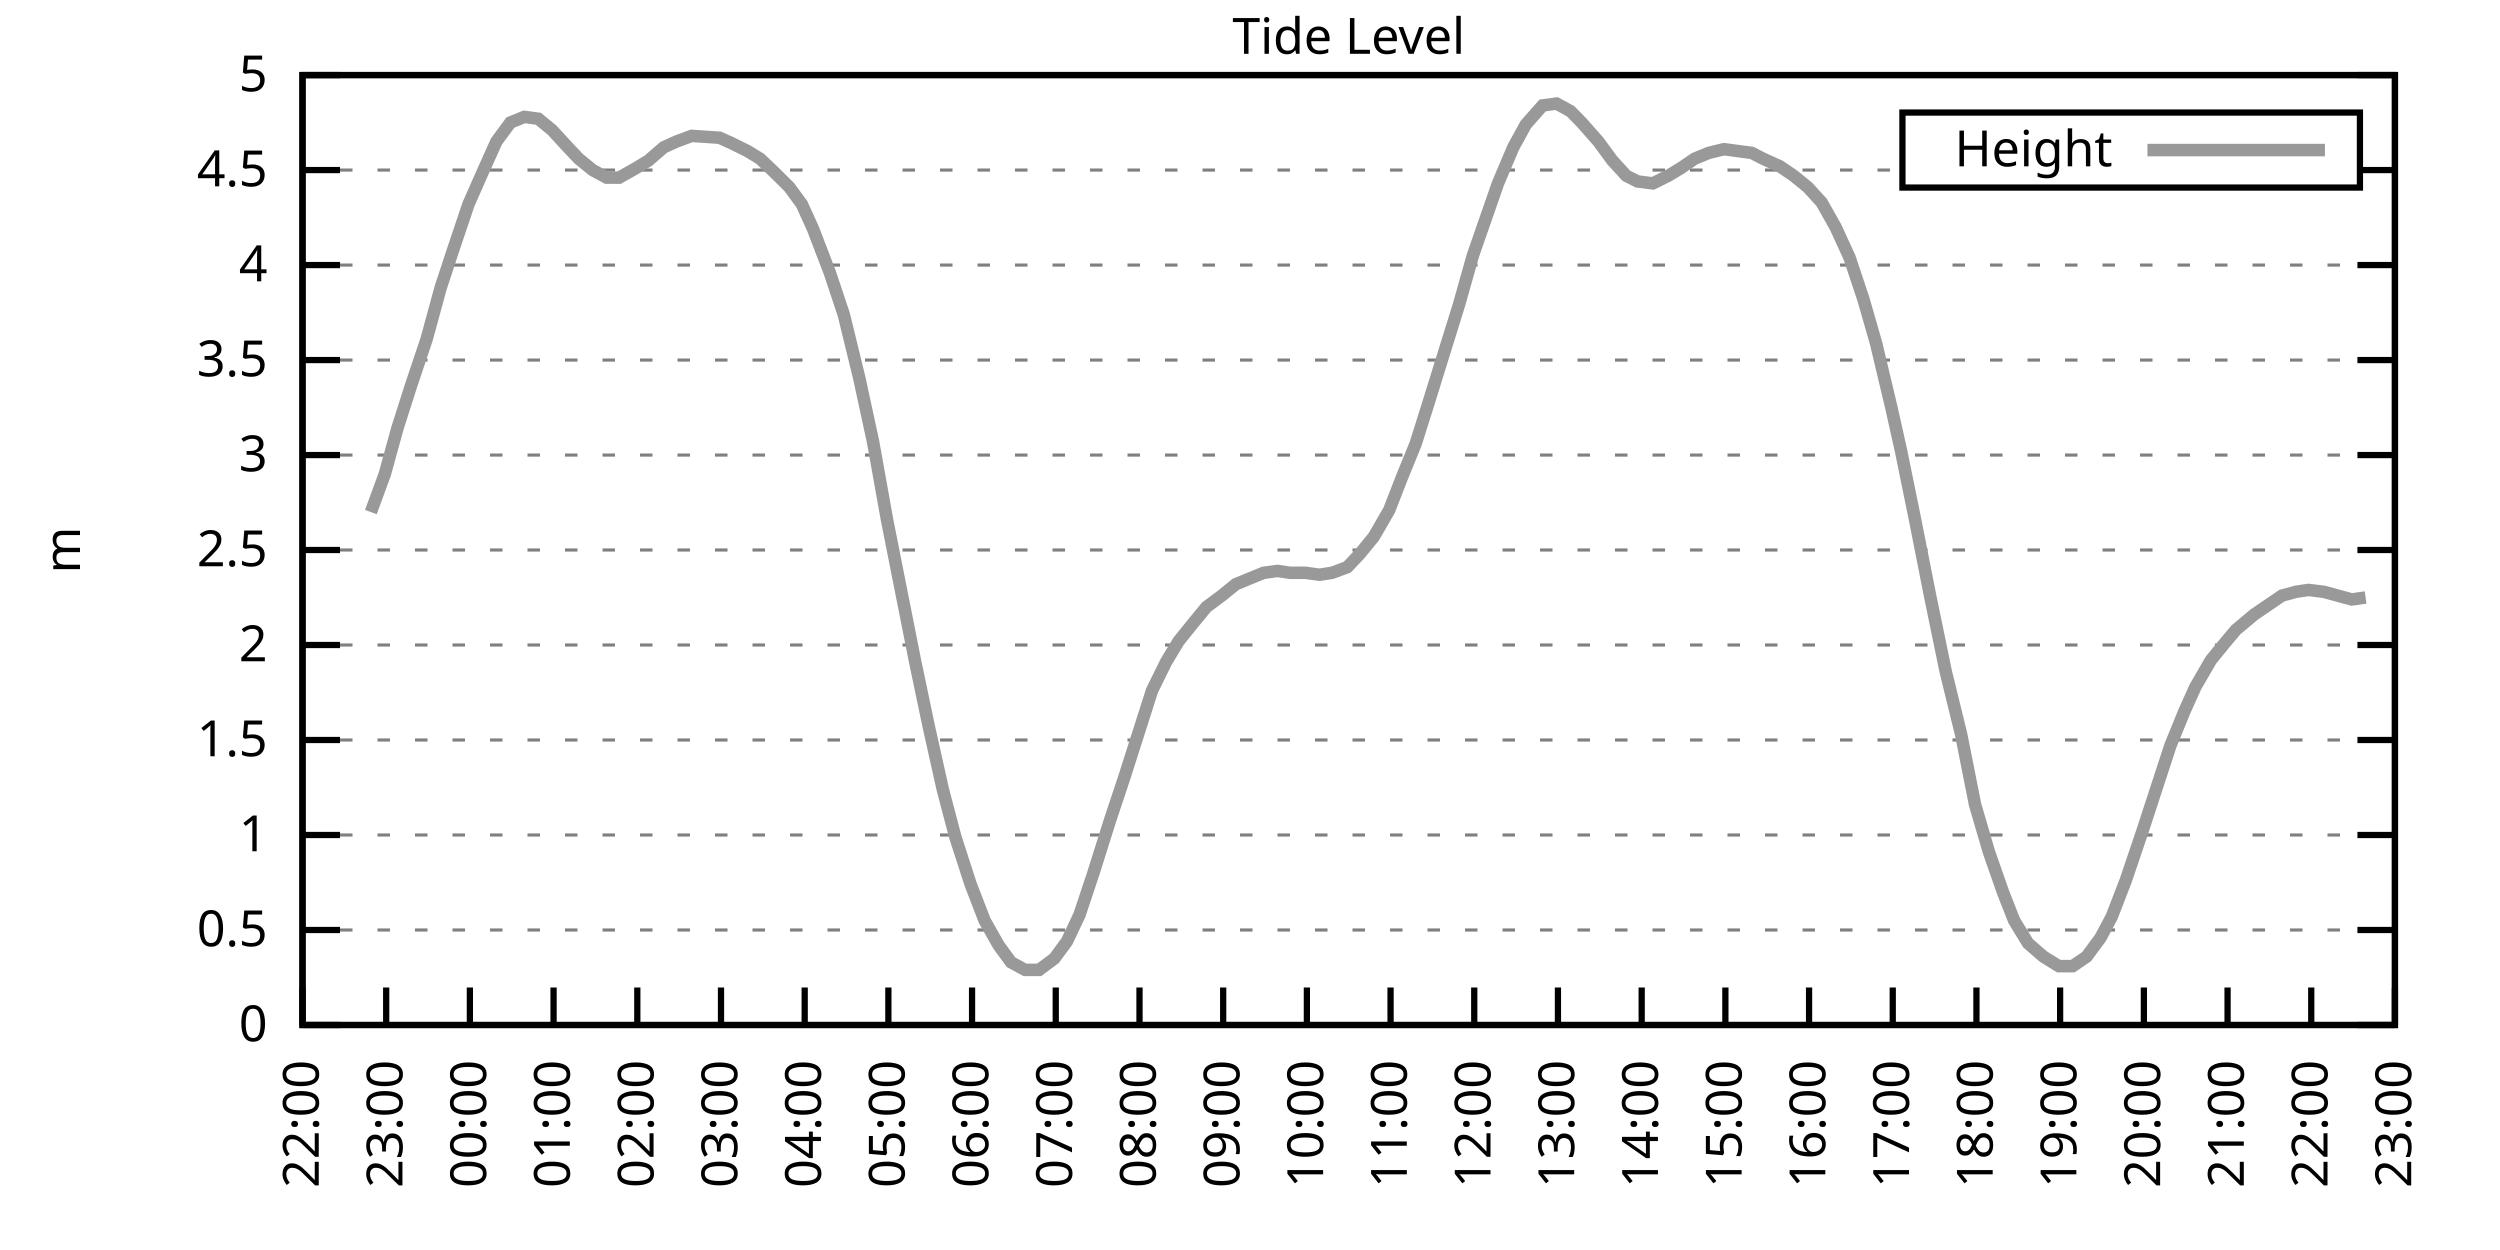
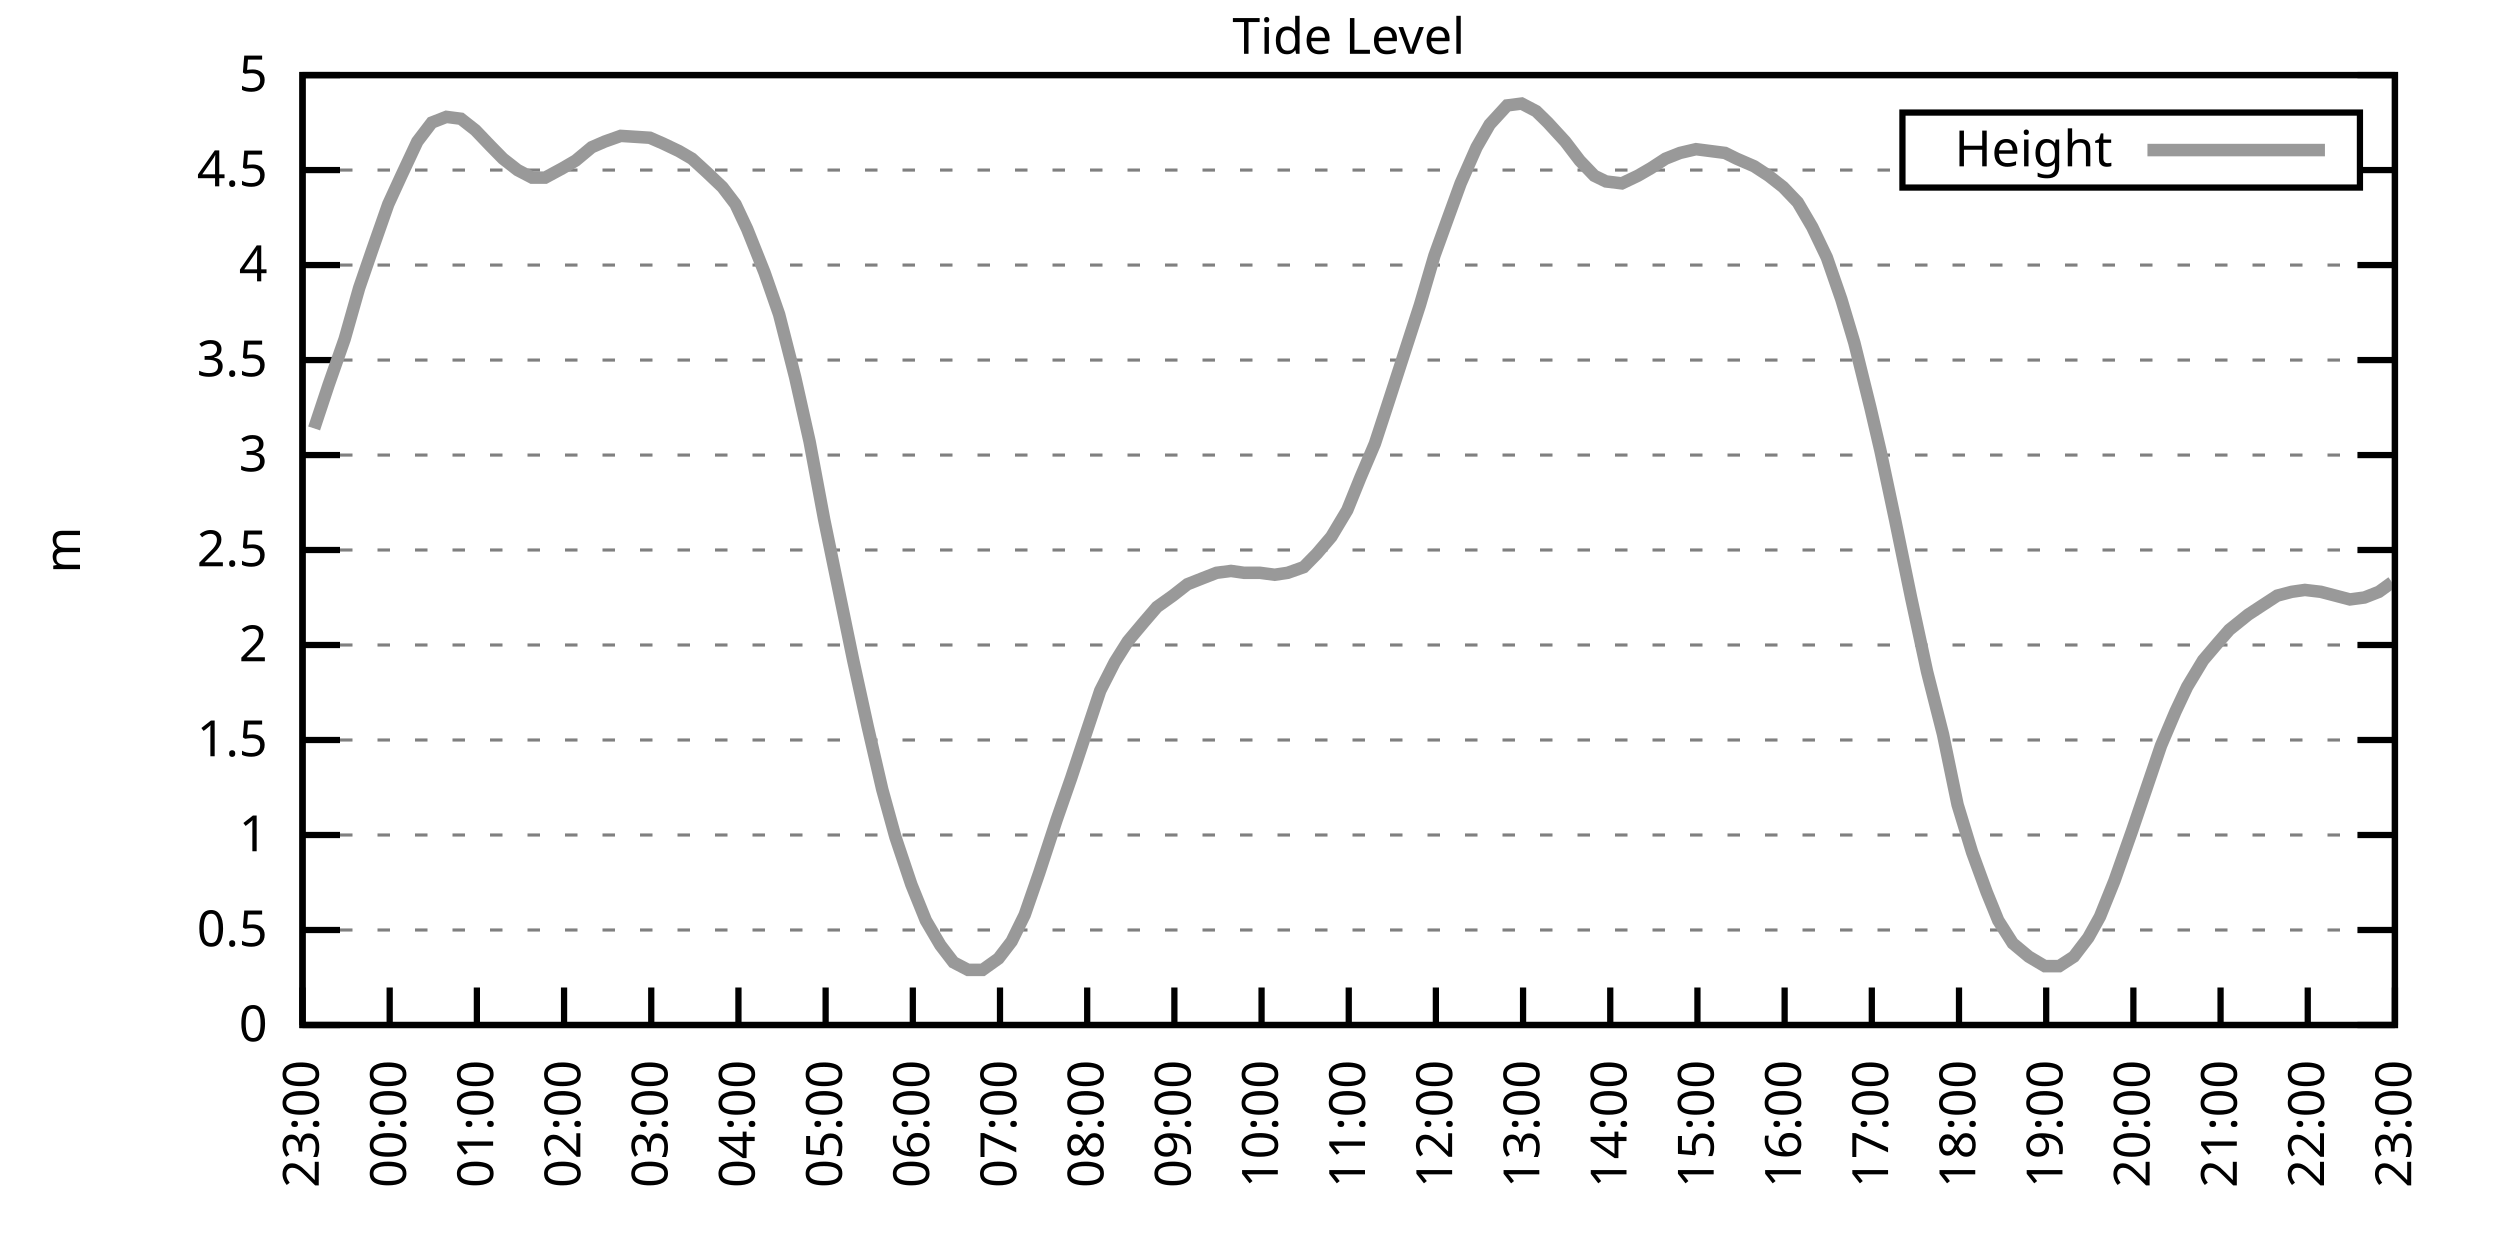
<svg xmlns="http://www.w3.org/2000/svg" xmlns:xlink="http://www.w3.org/1999/xlink" width="400" height="200" viewBox="0 0 400 200">
  <g id="gnuplot_canvas">
    <rect x="0" y="0" width="400" height="200" fill="none" />
    <defs>
      <circle id="gpDot" r="0.5" stroke-width="0.5" stroke="currentColor" />
      <path id="gpPt0" stroke-width="0.333" stroke="currentColor" d="M-1,0 h2 M0,-1 v2" />
      <path id="gpPt1" stroke-width="0.333" stroke="currentColor" d="M-1,-1 L1,1 M1,-1 L-1,1" />
      <path id="gpPt2" stroke-width="0.333" stroke="currentColor" d="M-1,0 L1,0 M0,-1 L0,1 M-1,-1 L1,1 M-1,1 L1,-1" />
      <rect id="gpPt3" stroke-width="0.333" stroke="currentColor" x="-1" y="-1" width="2" height="2" />
      <rect id="gpPt4" stroke-width="0.333" stroke="currentColor" fill="currentColor" x="-1" y="-1" width="2" height="2" />
      <circle id="gpPt5" stroke-width="0.333" stroke="currentColor" cx="0" cy="0" r="1" />
      <use xlink:href="#gpPt5" id="gpPt6" fill="currentColor" stroke="none" />
      <path id="gpPt7" stroke-width="0.333" stroke="currentColor" d="M0,-1.33 L-1.33,0.67 L1.33,0.67 z" />
      <use xlink:href="#gpPt7" id="gpPt8" fill="currentColor" stroke="none" />
      <use xlink:href="#gpPt7" id="gpPt9" stroke="currentColor" transform="rotate(180)" />
      <use xlink:href="#gpPt9" id="gpPt10" fill="currentColor" stroke="none" />
      <use xlink:href="#gpPt3" id="gpPt11" stroke="currentColor" transform="rotate(45)" />
      <use xlink:href="#gpPt11" id="gpPt12" fill="currentColor" stroke="none" />
      <path id="gpPt13" stroke-width="0.333" stroke="currentColor" d="M0,1.330 L1.265,0.411 L0.782,-1.067 L-0.782,-1.076 L-1.265,0.411 z" />
      <use xlink:href="#gpPt13" id="gpPt14" fill="currentColor" stroke="none" />
      <filter id="textbox" filterUnits="objectBoundingBox" x="0" y="0" height="1" width="1">
        <feFlood flood-color="white" flood-opacity="1" result="bgnd" />
        <feComposite in="SourceGraphic" in2="bgnd" operator="atop" />
      </filter>
      <filter id="greybox" filterUnits="objectBoundingBox" x="0" y="0" height="1" width="1">
        <feFlood flood-color="lightgrey" flood-opacity="1" result="grey" />
        <feComposite in="SourceGraphic" in2="grey" operator="atop" />
      </filter>
    </defs>
    <g fill="none" color="white" stroke="currentColor" stroke-width="1.00" stroke-linecap="butt" stroke-linejoin="miter">
</g>
    <g fill="none" color="black" stroke="currentColor" stroke-width="1.00" stroke-linecap="butt" stroke-linejoin="miter">
      <g stroke="none" shape-rendering="crispEdges">
        <polygon fill="rgb(255, 255, 255)" points="48.40,164.00 383.18,164.00 383.18,12.02 48.40,12.02 " />
      </g>
    </g>
    <g fill="none" color="black" stroke="currentColor" stroke-width="1.00" stroke-linecap="butt" stroke-linejoin="miter">
</g>
    <g fill="none" color="black" stroke="black" stroke-width="0.50" stroke-linecap="butt" stroke-linejoin="miter">
</g>
    <g fill="none" color="gray" stroke="currentColor" stroke-width="0.50" stroke-linecap="butt" stroke-linejoin="miter">
      <path stroke="gray" stroke-dasharray="2,4" class="gridline" d="M48.40,164.00 L383.19,164.00  " />
    </g>
    <g fill="none" color="gray" stroke="gray" stroke-width="1.00" stroke-linecap="butt" stroke-linejoin="miter">
</g>
    <g fill="none" color="black" stroke="currentColor" stroke-width="1.00" stroke-linecap="butt" stroke-linejoin="miter">
      <path stroke="black" d="M48.40,164.00 L54.40,164.00 M383.19,164.00 L377.19,164.00  " />
      <g transform="translate(42.80,166.60)" stroke="none" fill="black" font-family="Sans" font-size="8.00" text-anchor="end">
        <text>
          <tspan font-family="Sans"> 0</tspan>
        </text>
      </g>
    </g>
    <g fill="none" color="black" stroke="currentColor" stroke-width="1.00" stroke-linecap="butt" stroke-linejoin="miter">
</g>
    <g fill="none" color="black" stroke="black" stroke-width="0.50" stroke-linecap="butt" stroke-linejoin="miter">
</g>
    <g fill="none" color="gray" stroke="currentColor" stroke-width="0.50" stroke-linecap="butt" stroke-linejoin="miter">
      <path stroke="gray" stroke-dasharray="2,4" class="gridline" d="M48.40,148.80 L383.19,148.80  " />
    </g>
    <g fill="none" color="gray" stroke="gray" stroke-width="1.00" stroke-linecap="butt" stroke-linejoin="miter">
</g>
    <g fill="none" color="black" stroke="currentColor" stroke-width="1.00" stroke-linecap="butt" stroke-linejoin="miter">
      <path stroke="black" d="M48.40,148.80 L54.40,148.80 M383.19,148.80 L377.19,148.80  " />
      <g transform="translate(42.80,151.40)" stroke="none" fill="black" font-family="Sans" font-size="8.00" text-anchor="end">
        <text>
          <tspan font-family="Sans"> 0.5</tspan>
        </text>
      </g>
    </g>
    <g fill="none" color="black" stroke="currentColor" stroke-width="1.00" stroke-linecap="butt" stroke-linejoin="miter">
</g>
    <g fill="none" color="black" stroke="black" stroke-width="0.50" stroke-linecap="butt" stroke-linejoin="miter">
</g>
    <g fill="none" color="gray" stroke="currentColor" stroke-width="0.50" stroke-linecap="butt" stroke-linejoin="miter">
      <path stroke="gray" stroke-dasharray="2,4" class="gridline" d="M48.40,133.60 L383.19,133.60  " />
    </g>
    <g fill="none" color="gray" stroke="gray" stroke-width="1.00" stroke-linecap="butt" stroke-linejoin="miter">
</g>
    <g fill="none" color="black" stroke="currentColor" stroke-width="1.00" stroke-linecap="butt" stroke-linejoin="miter">
      <path stroke="black" d="M48.40,133.60 L54.40,133.60 M383.19,133.60 L377.19,133.60  " />
      <g transform="translate(42.80,136.20)" stroke="none" fill="black" font-family="Sans" font-size="8.00" text-anchor="end">
        <text>
          <tspan font-family="Sans"> 1</tspan>
        </text>
      </g>
    </g>
    <g fill="none" color="black" stroke="currentColor" stroke-width="1.00" stroke-linecap="butt" stroke-linejoin="miter">
</g>
    <g fill="none" color="black" stroke="black" stroke-width="0.50" stroke-linecap="butt" stroke-linejoin="miter">
</g>
    <g fill="none" color="gray" stroke="currentColor" stroke-width="0.50" stroke-linecap="butt" stroke-linejoin="miter">
      <path stroke="gray" stroke-dasharray="2,4" class="gridline" d="M48.40,118.40 L383.19,118.40  " />
    </g>
    <g fill="none" color="gray" stroke="gray" stroke-width="1.00" stroke-linecap="butt" stroke-linejoin="miter">
</g>
    <g fill="none" color="black" stroke="currentColor" stroke-width="1.00" stroke-linecap="butt" stroke-linejoin="miter">
      <path stroke="black" d="M48.40,118.40 L54.40,118.40 M383.19,118.40 L377.19,118.40  " />
      <g transform="translate(42.80,121.00)" stroke="none" fill="black" font-family="Sans" font-size="8.00" text-anchor="end">
        <text>
          <tspan font-family="Sans"> 1.5</tspan>
        </text>
      </g>
    </g>
    <g fill="none" color="black" stroke="currentColor" stroke-width="1.00" stroke-linecap="butt" stroke-linejoin="miter">
</g>
    <g fill="none" color="black" stroke="black" stroke-width="0.50" stroke-linecap="butt" stroke-linejoin="miter">
</g>
    <g fill="none" color="gray" stroke="currentColor" stroke-width="0.50" stroke-linecap="butt" stroke-linejoin="miter">
      <path stroke="gray" stroke-dasharray="2,4" class="gridline" d="M48.40,103.20 L383.19,103.20  " />
    </g>
    <g fill="none" color="gray" stroke="gray" stroke-width="1.00" stroke-linecap="butt" stroke-linejoin="miter">
</g>
    <g fill="none" color="black" stroke="currentColor" stroke-width="1.00" stroke-linecap="butt" stroke-linejoin="miter">
      <path stroke="black" d="M48.40,103.20 L54.40,103.20 M383.19,103.20 L377.19,103.20  " />
      <g transform="translate(42.80,105.80)" stroke="none" fill="black" font-family="Sans" font-size="8.00" text-anchor="end">
        <text>
          <tspan font-family="Sans"> 2</tspan>
        </text>
      </g>
    </g>
    <g fill="none" color="black" stroke="currentColor" stroke-width="1.00" stroke-linecap="butt" stroke-linejoin="miter">
</g>
    <g fill="none" color="black" stroke="black" stroke-width="0.50" stroke-linecap="butt" stroke-linejoin="miter">
</g>
    <g fill="none" color="gray" stroke="currentColor" stroke-width="0.50" stroke-linecap="butt" stroke-linejoin="miter">
      <path stroke="gray" stroke-dasharray="2,4" class="gridline" d="M48.40,88.00 L383.19,88.00  " />
    </g>
    <g fill="none" color="gray" stroke="gray" stroke-width="1.00" stroke-linecap="butt" stroke-linejoin="miter">
</g>
    <g fill="none" color="black" stroke="currentColor" stroke-width="1.00" stroke-linecap="butt" stroke-linejoin="miter">
      <path stroke="black" d="M48.40,88.00 L54.40,88.00 M383.19,88.00 L377.19,88.00  " />
      <g transform="translate(42.80,90.60)" stroke="none" fill="black" font-family="Sans" font-size="8.00" text-anchor="end">
        <text>
          <tspan font-family="Sans"> 2.5</tspan>
        </text>
      </g>
    </g>
    <g fill="none" color="black" stroke="currentColor" stroke-width="1.00" stroke-linecap="butt" stroke-linejoin="miter">
</g>
    <g fill="none" color="black" stroke="black" stroke-width="0.50" stroke-linecap="butt" stroke-linejoin="miter">
</g>
    <g fill="none" color="gray" stroke="currentColor" stroke-width="0.50" stroke-linecap="butt" stroke-linejoin="miter">
      <path stroke="gray" stroke-dasharray="2,4" class="gridline" d="M48.40,72.81 L383.19,72.81  " />
    </g>
    <g fill="none" color="gray" stroke="gray" stroke-width="1.00" stroke-linecap="butt" stroke-linejoin="miter">
</g>
    <g fill="none" color="black" stroke="currentColor" stroke-width="1.00" stroke-linecap="butt" stroke-linejoin="miter">
      <path stroke="black" d="M48.40,72.81 L54.40,72.81 M383.19,72.81 L377.19,72.81  " />
      <g transform="translate(42.80,75.41)" stroke="none" fill="black" font-family="Sans" font-size="8.00" text-anchor="end">
        <text>
          <tspan font-family="Sans"> 3</tspan>
        </text>
      </g>
    </g>
    <g fill="none" color="black" stroke="currentColor" stroke-width="1.00" stroke-linecap="butt" stroke-linejoin="miter">
</g>
    <g fill="none" color="black" stroke="black" stroke-width="0.50" stroke-linecap="butt" stroke-linejoin="miter">
</g>
    <g fill="none" color="gray" stroke="currentColor" stroke-width="0.50" stroke-linecap="butt" stroke-linejoin="miter">
      <path stroke="gray" stroke-dasharray="2,4" class="gridline" d="M48.40,57.61 L383.19,57.61  " />
    </g>
    <g fill="none" color="gray" stroke="gray" stroke-width="1.00" stroke-linecap="butt" stroke-linejoin="miter">
</g>
    <g fill="none" color="black" stroke="currentColor" stroke-width="1.00" stroke-linecap="butt" stroke-linejoin="miter">
      <path stroke="black" d="M48.40,57.61 L54.40,57.61 M383.19,57.61 L377.19,57.61  " />
      <g transform="translate(42.80,60.21)" stroke="none" fill="black" font-family="Sans" font-size="8.00" text-anchor="end">
        <text>
          <tspan font-family="Sans"> 3.5</tspan>
        </text>
      </g>
    </g>
    <g fill="none" color="black" stroke="currentColor" stroke-width="1.00" stroke-linecap="butt" stroke-linejoin="miter">
</g>
    <g fill="none" color="black" stroke="black" stroke-width="0.50" stroke-linecap="butt" stroke-linejoin="miter">
</g>
    <g fill="none" color="gray" stroke="currentColor" stroke-width="0.50" stroke-linecap="butt" stroke-linejoin="miter">
      <path stroke="gray" stroke-dasharray="2,4" class="gridline" d="M48.40,42.41 L383.19,42.41  " />
    </g>
    <g fill="none" color="gray" stroke="gray" stroke-width="1.00" stroke-linecap="butt" stroke-linejoin="miter">
</g>
    <g fill="none" color="black" stroke="currentColor" stroke-width="1.00" stroke-linecap="butt" stroke-linejoin="miter">
      <path stroke="black" d="M48.40,42.41 L54.40,42.41 M383.19,42.41 L377.19,42.41  " />
      <g transform="translate(42.80,45.01)" stroke="none" fill="black" font-family="Sans" font-size="8.00" text-anchor="end">
        <text>
          <tspan font-family="Sans"> 4</tspan>
        </text>
      </g>
    </g>
    <g fill="none" color="black" stroke="currentColor" stroke-width="1.00" stroke-linecap="butt" stroke-linejoin="miter">
</g>
    <g fill="none" color="black" stroke="black" stroke-width="0.50" stroke-linecap="butt" stroke-linejoin="miter">
</g>
    <g fill="none" color="gray" stroke="currentColor" stroke-width="0.50" stroke-linecap="butt" stroke-linejoin="miter">
      <path stroke="gray" stroke-dasharray="2,4" class="gridline" d="M48.40,27.21 L304.39,27.21 M377.59,27.21 L383.19,27.21  " />
    </g>
    <g fill="none" color="gray" stroke="gray" stroke-width="1.00" stroke-linecap="butt" stroke-linejoin="miter">
</g>
    <g fill="none" color="black" stroke="currentColor" stroke-width="1.00" stroke-linecap="butt" stroke-linejoin="miter">
      <path stroke="black" d="M48.40,27.21 L54.40,27.21 M383.19,27.21 L377.19,27.21  " />
      <g transform="translate(42.80,29.81)" stroke="none" fill="black" font-family="Sans" font-size="8.00" text-anchor="end">
        <text>
          <tspan font-family="Sans"> 4.5</tspan>
        </text>
      </g>
    </g>
    <g fill="none" color="black" stroke="currentColor" stroke-width="1.00" stroke-linecap="butt" stroke-linejoin="miter">
</g>
    <g fill="none" color="black" stroke="black" stroke-width="0.50" stroke-linecap="butt" stroke-linejoin="miter">
</g>
    <g fill="none" color="gray" stroke="currentColor" stroke-width="0.50" stroke-linecap="butt" stroke-linejoin="miter">
      <path stroke="gray" stroke-dasharray="2,4" class="gridline" d="M48.40,12.01 L383.19,12.01  " />
    </g>
    <g fill="none" color="gray" stroke="gray" stroke-width="1.00" stroke-linecap="butt" stroke-linejoin="miter">
</g>
    <g fill="none" color="black" stroke="currentColor" stroke-width="1.00" stroke-linecap="butt" stroke-linejoin="miter">
      <path stroke="black" d="M48.40,12.01 L54.40,12.01 M383.19,12.01 L377.19,12.01  " />
      <g transform="translate(42.80,14.61)" stroke="none" fill="black" font-family="Sans" font-size="8.00" text-anchor="end">
        <text>
          <tspan font-family="Sans"> 5</tspan>
        </text>
      </g>
    </g>
    <g fill="none" color="black" stroke="currentColor" stroke-width="1.00" stroke-linecap="butt" stroke-linejoin="miter">
      <path stroke="black" d="M48.40,164.00 L48.40,158.00  " />
      <g transform="translate(51.00,169.60) rotate(270.00)" stroke="none" fill="black" font-family="Sans" font-size="8.00" text-anchor="end">
        <text>
-           <tspan font-family="Sans">22:00</tspan>
-         </text>
-       </g>
-     </g>
-     <g fill="none" color="black" stroke="currentColor" stroke-width="1.00" stroke-linecap="butt" stroke-linejoin="miter">
-       <path stroke="black" d="M61.79,164.00 L61.79,158.00  " />
-       <g transform="translate(64.39,169.60) rotate(270.00)" stroke="none" fill="black" font-family="Sans" font-size="8.00" text-anchor="end">
-         <text>
          <tspan font-family="Sans">23:00</tspan>
        </text>
      </g>
    </g>
    <g fill="none" color="black" stroke="currentColor" stroke-width="1.00" stroke-linecap="butt" stroke-linejoin="miter">
-       <path stroke="black" d="M75.18,164.00 L75.18,158.00  " />
-       <g transform="translate(77.78,169.60) rotate(270.00)" stroke="none" fill="black" font-family="Sans" font-size="8.00" text-anchor="end">
+       <path stroke="black" d="M62.35,164.00 L62.35,158.00  " />
+       <g transform="translate(64.95,169.60) rotate(270.00)" stroke="none" fill="black" font-family="Sans" font-size="8.00" text-anchor="end">
        <text>
          <tspan font-family="Sans">00:00</tspan>
        </text>
      </g>
    </g>
    <g fill="none" color="black" stroke="currentColor" stroke-width="1.00" stroke-linecap="butt" stroke-linejoin="miter">
-       <path stroke="black" d="M88.57,164.00 L88.57,158.00  " />
-       <g transform="translate(91.17,169.60) rotate(270.00)" stroke="none" fill="black" font-family="Sans" font-size="8.00" text-anchor="end">
+       <path stroke="black" d="M76.30,164.00 L76.30,158.00  " />
+       <g transform="translate(78.90,169.60) rotate(270.00)" stroke="none" fill="black" font-family="Sans" font-size="8.00" text-anchor="end">
        <text>
          <tspan font-family="Sans">01:00</tspan>
        </text>
      </g>
    </g>
    <g fill="none" color="black" stroke="currentColor" stroke-width="1.00" stroke-linecap="butt" stroke-linejoin="miter">
-       <path stroke="black" d="M101.97,164.00 L101.97,158.00  " />
-       <g transform="translate(104.57,169.60) rotate(270.00)" stroke="none" fill="black" font-family="Sans" font-size="8.00" text-anchor="end">
+       <path stroke="black" d="M90.25,164.00 L90.25,158.00  " />
+       <g transform="translate(92.85,169.60) rotate(270.00)" stroke="none" fill="black" font-family="Sans" font-size="8.00" text-anchor="end">
        <text>
          <tspan font-family="Sans">02:00</tspan>
        </text>
      </g>
    </g>
    <g fill="none" color="black" stroke="currentColor" stroke-width="1.00" stroke-linecap="butt" stroke-linejoin="miter">
-       <path stroke="black" d="M115.36,164.00 L115.36,158.00  " />
-       <g transform="translate(117.96,169.60) rotate(270.00)" stroke="none" fill="black" font-family="Sans" font-size="8.00" text-anchor="end">
+       <path stroke="black" d="M104.20,164.00 L104.20,158.00  " />
+       <g transform="translate(106.80,169.60) rotate(270.00)" stroke="none" fill="black" font-family="Sans" font-size="8.00" text-anchor="end">
        <text>
          <tspan font-family="Sans">03:00</tspan>
        </text>
      </g>
    </g>
    <g fill="none" color="black" stroke="currentColor" stroke-width="1.00" stroke-linecap="butt" stroke-linejoin="miter">
-       <path stroke="black" d="M128.75,164.00 L128.75,158.00  " />
-       <g transform="translate(131.35,169.60) rotate(270.00)" stroke="none" fill="black" font-family="Sans" font-size="8.00" text-anchor="end">
+       <path stroke="black" d="M118.15,164.00 L118.15,158.00  " />
+       <g transform="translate(120.75,169.60) rotate(270.00)" stroke="none" fill="black" font-family="Sans" font-size="8.00" text-anchor="end">
        <text>
          <tspan font-family="Sans">04:00</tspan>
        </text>
      </g>
    </g>
    <g fill="none" color="black" stroke="currentColor" stroke-width="1.00" stroke-linecap="butt" stroke-linejoin="miter">
-       <path stroke="black" d="M142.14,164.00 L142.14,158.00  " />
-       <g transform="translate(144.74,169.60) rotate(270.00)" stroke="none" fill="black" font-family="Sans" font-size="8.00" text-anchor="end">
+       <path stroke="black" d="M132.10,164.00 L132.10,158.00  " />
+       <g transform="translate(134.70,169.60) rotate(270.00)" stroke="none" fill="black" font-family="Sans" font-size="8.00" text-anchor="end">
        <text>
          <tspan font-family="Sans">05:00</tspan>
        </text>
      </g>
    </g>
    <g fill="none" color="black" stroke="currentColor" stroke-width="1.00" stroke-linecap="butt" stroke-linejoin="miter">
-       <path stroke="black" d="M155.53,164.00 L155.53,158.00  " />
-       <g transform="translate(158.13,169.60) rotate(270.00)" stroke="none" fill="black" font-family="Sans" font-size="8.00" text-anchor="end">
+       <path stroke="black" d="M146.05,164.00 L146.05,158.00  " />
+       <g transform="translate(148.65,169.60) rotate(270.00)" stroke="none" fill="black" font-family="Sans" font-size="8.00" text-anchor="end">
        <text>
          <tspan font-family="Sans">06:00</tspan>
        </text>
      </g>
    </g>
    <g fill="none" color="black" stroke="currentColor" stroke-width="1.00" stroke-linecap="butt" stroke-linejoin="miter">
-       <path stroke="black" d="M168.92,164.00 L168.92,158.00  " />
-       <g transform="translate(171.52,169.60) rotate(270.00)" stroke="none" fill="black" font-family="Sans" font-size="8.00" text-anchor="end">
+       <path stroke="black" d="M160.00,164.00 L160.00,158.00  " />
+       <g transform="translate(162.60,169.60) rotate(270.00)" stroke="none" fill="black" font-family="Sans" font-size="8.00" text-anchor="end">
        <text>
          <tspan font-family="Sans">07:00</tspan>
        </text>
      </g>
    </g>
    <g fill="none" color="black" stroke="currentColor" stroke-width="1.00" stroke-linecap="butt" stroke-linejoin="miter">
-       <path stroke="black" d="M182.32,164.00 L182.32,158.00  " />
-       <g transform="translate(184.92,169.60) rotate(270.00)" stroke="none" fill="black" font-family="Sans" font-size="8.00" text-anchor="end">
+       <path stroke="black" d="M173.95,164.00 L173.95,158.00  " />
+       <g transform="translate(176.55,169.60) rotate(270.00)" stroke="none" fill="black" font-family="Sans" font-size="8.00" text-anchor="end">
        <text>
          <tspan font-family="Sans">08:00</tspan>
        </text>
      </g>
    </g>
    <g fill="none" color="black" stroke="currentColor" stroke-width="1.00" stroke-linecap="butt" stroke-linejoin="miter">
-       <path stroke="black" d="M195.71,164.00 L195.71,158.00  " />
-       <g transform="translate(198.31,169.60) rotate(270.00)" stroke="none" fill="black" font-family="Sans" font-size="8.00" text-anchor="end">
+       <path stroke="black" d="M187.90,164.00 L187.90,158.00  " />
+       <g transform="translate(190.50,169.60) rotate(270.00)" stroke="none" fill="black" font-family="Sans" font-size="8.00" text-anchor="end">
        <text>
          <tspan font-family="Sans">09:00</tspan>
        </text>
      </g>
    </g>
    <g fill="none" color="black" stroke="currentColor" stroke-width="1.00" stroke-linecap="butt" stroke-linejoin="miter">
-       <path stroke="black" d="M209.10,164.00 L209.10,158.00  " />
-       <g transform="translate(211.70,169.60) rotate(270.00)" stroke="none" fill="black" font-family="Sans" font-size="8.00" text-anchor="end">
+       <path stroke="black" d="M201.85,164.00 L201.85,158.00  " />
+       <g transform="translate(204.45,169.60) rotate(270.00)" stroke="none" fill="black" font-family="Sans" font-size="8.00" text-anchor="end">
        <text>
          <tspan font-family="Sans">10:00</tspan>
        </text>
      </g>
    </g>
    <g fill="none" color="black" stroke="currentColor" stroke-width="1.00" stroke-linecap="butt" stroke-linejoin="miter">
-       <path stroke="black" d="M222.49,164.00 L222.49,158.00  " />
-       <g transform="translate(225.09,169.60) rotate(270.00)" stroke="none" fill="black" font-family="Sans" font-size="8.00" text-anchor="end">
+       <path stroke="black" d="M215.80,164.00 L215.80,158.00  " />
+       <g transform="translate(218.40,169.60) rotate(270.00)" stroke="none" fill="black" font-family="Sans" font-size="8.00" text-anchor="end">
        <text>
          <tspan font-family="Sans">11:00</tspan>
        </text>
      </g>
    </g>
    <g fill="none" color="black" stroke="currentColor" stroke-width="1.00" stroke-linecap="butt" stroke-linejoin="miter">
-       <path stroke="black" d="M235.88,164.00 L235.88,158.00  " />
-       <g transform="translate(238.48,169.60) rotate(270.00)" stroke="none" fill="black" font-family="Sans" font-size="8.00" text-anchor="end">
+       <path stroke="black" d="M229.74,164.00 L229.74,158.00  " />
+       <g transform="translate(232.34,169.60) rotate(270.00)" stroke="none" fill="black" font-family="Sans" font-size="8.00" text-anchor="end">
        <text>
          <tspan font-family="Sans">12:00</tspan>
        </text>
      </g>
    </g>
    <g fill="none" color="black" stroke="currentColor" stroke-width="1.00" stroke-linecap="butt" stroke-linejoin="miter">
-       <path stroke="black" d="M249.27,164.00 L249.27,158.00  " />
-       <g transform="translate(251.87,169.60) rotate(270.00)" stroke="none" fill="black" font-family="Sans" font-size="8.00" text-anchor="end">
+       <path stroke="black" d="M243.69,164.00 L243.69,158.00  " />
+       <g transform="translate(246.29,169.60) rotate(270.00)" stroke="none" fill="black" font-family="Sans" font-size="8.00" text-anchor="end">
        <text>
          <tspan font-family="Sans">13:00</tspan>
        </text>
      </g>
    </g>
    <g fill="none" color="black" stroke="currentColor" stroke-width="1.00" stroke-linecap="butt" stroke-linejoin="miter">
-       <path stroke="black" d="M262.67,164.00 L262.67,158.00  " />
-       <g transform="translate(265.27,169.60) rotate(270.00)" stroke="none" fill="black" font-family="Sans" font-size="8.00" text-anchor="end">
+       <path stroke="black" d="M257.64,164.00 L257.64,158.00  " />
+       <g transform="translate(260.24,169.60) rotate(270.00)" stroke="none" fill="black" font-family="Sans" font-size="8.00" text-anchor="end">
        <text>
          <tspan font-family="Sans">14:00</tspan>
        </text>
      </g>
    </g>
    <g fill="none" color="black" stroke="currentColor" stroke-width="1.00" stroke-linecap="butt" stroke-linejoin="miter">
-       <path stroke="black" d="M276.06,164.00 L276.06,158.00  " />
-       <g transform="translate(278.66,169.60) rotate(270.00)" stroke="none" fill="black" font-family="Sans" font-size="8.00" text-anchor="end">
+       <path stroke="black" d="M271.59,164.00 L271.59,158.00  " />
+       <g transform="translate(274.19,169.60) rotate(270.00)" stroke="none" fill="black" font-family="Sans" font-size="8.00" text-anchor="end">
        <text>
          <tspan font-family="Sans">15:00</tspan>
        </text>
      </g>
    </g>
    <g fill="none" color="black" stroke="currentColor" stroke-width="1.00" stroke-linecap="butt" stroke-linejoin="miter">
-       <path stroke="black" d="M289.45,164.00 L289.45,158.00  " />
-       <g transform="translate(292.05,169.60) rotate(270.00)" stroke="none" fill="black" font-family="Sans" font-size="8.00" text-anchor="end">
+       <path stroke="black" d="M285.54,164.00 L285.54,158.00  " />
+       <g transform="translate(288.14,169.60) rotate(270.00)" stroke="none" fill="black" font-family="Sans" font-size="8.00" text-anchor="end">
        <text>
          <tspan font-family="Sans">16:00</tspan>
        </text>
      </g>
    </g>
    <g fill="none" color="black" stroke="currentColor" stroke-width="1.00" stroke-linecap="butt" stroke-linejoin="miter">
-       <path stroke="black" d="M302.84,164.00 L302.84,158.00  " />
-       <g transform="translate(305.44,169.60) rotate(270.00)" stroke="none" fill="black" font-family="Sans" font-size="8.00" text-anchor="end">
+       <path stroke="black" d="M299.49,164.00 L299.49,158.00  " />
+       <g transform="translate(302.09,169.60) rotate(270.00)" stroke="none" fill="black" font-family="Sans" font-size="8.00" text-anchor="end">
        <text>
          <tspan font-family="Sans">17:00</tspan>
        </text>
      </g>
    </g>
    <g fill="none" color="black" stroke="currentColor" stroke-width="1.00" stroke-linecap="butt" stroke-linejoin="miter">
-       <path stroke="black" d="M316.23,164.00 L316.23,158.00  " />
-       <g transform="translate(318.83,169.60) rotate(270.00)" stroke="none" fill="black" font-family="Sans" font-size="8.00" text-anchor="end">
+       <path stroke="black" d="M313.44,164.00 L313.44,158.00  " />
+       <g transform="translate(316.04,169.60) rotate(270.00)" stroke="none" fill="black" font-family="Sans" font-size="8.00" text-anchor="end">
        <text>
          <tspan font-family="Sans">18:00</tspan>
        </text>
      </g>
    </g>
    <g fill="none" color="black" stroke="currentColor" stroke-width="1.00" stroke-linecap="butt" stroke-linejoin="miter">
-       <path stroke="black" d="M329.62,164.00 L329.62,158.00  " />
-       <g transform="translate(332.22,169.60) rotate(270.00)" stroke="none" fill="black" font-family="Sans" font-size="8.00" text-anchor="end">
+       <path stroke="black" d="M327.39,164.00 L327.39,158.00  " />
+       <g transform="translate(329.99,169.60) rotate(270.00)" stroke="none" fill="black" font-family="Sans" font-size="8.00" text-anchor="end">
        <text>
          <tspan font-family="Sans">19:00</tspan>
        </text>
      </g>
    </g>
    <g fill="none" color="black" stroke="currentColor" stroke-width="1.00" stroke-linecap="butt" stroke-linejoin="miter">
-       <path stroke="black" d="M343.02,164.00 L343.02,158.00  " />
-       <g transform="translate(345.62,169.60) rotate(270.00)" stroke="none" fill="black" font-family="Sans" font-size="8.00" text-anchor="end">
+       <path stroke="black" d="M341.34,164.00 L341.34,158.00  " />
+       <g transform="translate(343.94,169.60) rotate(270.00)" stroke="none" fill="black" font-family="Sans" font-size="8.00" text-anchor="end">
        <text>
          <tspan font-family="Sans">20:00</tspan>
        </text>
      </g>
    </g>
    <g fill="none" color="black" stroke="currentColor" stroke-width="1.00" stroke-linecap="butt" stroke-linejoin="miter">
-       <path stroke="black" d="M356.41,164.00 L356.41,158.00  " />
-       <g transform="translate(359.01,169.60) rotate(270.00)" stroke="none" fill="black" font-family="Sans" font-size="8.00" text-anchor="end">
+       <path stroke="black" d="M355.29,164.00 L355.29,158.00  " />
+       <g transform="translate(357.89,169.60) rotate(270.00)" stroke="none" fill="black" font-family="Sans" font-size="8.00" text-anchor="end">
        <text>
          <tspan font-family="Sans">21:00</tspan>
        </text>
      </g>
    </g>
    <g fill="none" color="black" stroke="currentColor" stroke-width="1.00" stroke-linecap="butt" stroke-linejoin="miter">
-       <path stroke="black" d="M369.80,164.00 L369.80,158.00  " />
-       <g transform="translate(372.40,169.60) rotate(270.00)" stroke="none" fill="black" font-family="Sans" font-size="8.00" text-anchor="end">
+       <path stroke="black" d="M369.24,164.00 L369.24,158.00  " />
+       <g transform="translate(371.84,169.60) rotate(270.00)" stroke="none" fill="black" font-family="Sans" font-size="8.00" text-anchor="end">
        <text>
          <tspan font-family="Sans">22:00</tspan>
        </text>
      </g>
    </g>
    <g fill="none" color="black" stroke="currentColor" stroke-width="1.00" stroke-linecap="butt" stroke-linejoin="miter">
      <path stroke="black" d="M383.19,164.00 L383.19,158.00  " />
      <g transform="translate(385.79,169.60) rotate(270.00)" stroke="none" fill="black" font-family="Sans" font-size="8.00" text-anchor="end">
        <text>
          <tspan font-family="Sans">23:00</tspan>
        </text>
      </g>
    </g>
    <g fill="none" color="black" stroke="currentColor" stroke-width="1.00" stroke-linecap="butt" stroke-linejoin="miter">
</g>
    <g fill="none" color="black" stroke="currentColor" stroke-width="1.00" stroke-linecap="butt" stroke-linejoin="miter">
      <path stroke="black" d="M48.40,12.01 L48.40,164.00 L383.19,164.00 L383.19,12.01 L48.40,12.01 Z  " />
    </g>
    <g fill="none" color="black" stroke="currentColor" stroke-width="1.00" stroke-linecap="butt" stroke-linejoin="miter">
</g>
    <g fill="none" color="black" stroke="currentColor" stroke-width="1.00" stroke-linecap="butt" stroke-linejoin="miter">
      <path stroke="black" d="M304.39,30.01 L304.39,18.01 L377.59,18.01 L377.59,30.01 L304.39,30.01 Z  " />
    </g>
    <g id="Tide_level_plot_1">
      <g fill="none" color="white" stroke="black" stroke-width="2.00" stroke-linecap="butt" stroke-linejoin="miter">
</g>
      <g fill="none" color="black" stroke="currentColor" stroke-width="2.00" stroke-linecap="butt" stroke-linejoin="miter">
        <g transform="translate(337.99,26.61)" stroke="none" fill="black" font-family="Sans" font-size="8.00" text-anchor="end">
          <text>
            <tspan font-family="Sans">Height</tspan>
          </text>
        </g>
      </g>
      <g fill="none" color="black" stroke="currentColor" stroke-width="2.00" stroke-linecap="butt" stroke-linejoin="miter">
-         <path stroke="rgb(153, 153, 153)" d="M343.59,24.01 L371.99,24.01 M59.34,81.93 L61.57,75.85 L63.58,68.55 L65.81,61.56 L68.26,54.26 L70.50,46.06   L72.50,39.98 L74.96,32.68 L76.97,28.12 L79.42,22.65 L81.66,19.61 L83.89,18.70 L86.12,19.00 L88.35,20.83   L90.58,23.26 L92.59,25.39 L94.82,27.21 L97.06,28.42 L99.06,28.42 L101.74,26.91 L103.75,25.69 L106.21,23.56   L108.22,22.65 L110.67,21.74 L115.13,22.04 L117.14,22.95 L119.60,24.17 L121.61,25.39 L123.84,27.51 L126.29,29.94   L128.30,32.68 L130.09,36.63 L132.77,43.62 L135.00,50.31 L137.45,60.34 L139.69,70.68 L141.92,83.14 L144.15,94.39   L146.38,105.64 L148.61,116.28 L150.85,126.31 L152.85,133.91 L155.31,141.51 L157.54,147.28 L159.77,151.23 L161.78,153.97   L164.01,155.18 L166.25,155.18 L168.70,153.36 L170.71,150.62 L172.72,146.37 L174.95,139.68 L177.63,131.17 L179.86,124.48   L182.09,117.49 L184.32,110.50 L186.56,105.94 L188.57,102.60 L191.02,99.56 L193.03,97.12 L195.48,95.30 L197.72,93.48   L199.95,92.56 L202.18,91.65 L204.41,91.35 L206.42,91.65 L208.88,91.65 L211.11,91.96 L213.12,91.65 L215.57,90.74   L217.58,88.61 L219.81,85.88 L222.27,81.62 L224.28,76.45 L226.51,70.98 L228.52,64.60 L230.97,56.70 L233.43,48.79   L235.66,40.89 L237.67,35.11 L239.68,29.34 L242.13,23.56 L244.14,19.91 L246.82,16.87 L249.05,16.57 L251.28,17.79   L253.07,19.61 L255.75,22.65 L257.98,25.69 L260.21,28.12 L262.00,29.03 L264.45,29.34 L266.91,28.12 L268.92,26.91   L271.15,25.39 L273.38,24.47 L275.83,23.87 L278.07,24.17 L280.30,24.47 L282.08,25.39 L284.76,26.60 L286.99,28.12   L289.23,29.94 L291.46,32.38 L293.69,36.33 L295.92,41.19 L298.15,47.88 L300.16,54.87 L302.62,65.21 L304.18,72.20   L306.41,83.14 L308.87,95.60 L311.32,107.46 L313.78,117.49 L316.01,128.74 L318.24,136.34 L320.47,142.72 L322.26,147.28   L324.49,150.93 L326.95,153.06 L329.40,154.58 L331.63,154.58 L333.86,153.06 L336.10,150.02 L337.88,146.67 L340.11,140.90   L342.79,132.99 L347.26,119.31 L349.49,113.84 L351.27,109.89 L353.73,105.64 L355.96,102.90 L357.75,100.77 L360.65,98.34   L362.88,96.82 L365.11,95.30 L367.34,94.69 L369.35,94.39 L371.81,94.69 L374.04,95.30 L376.27,95.91 L378.50,95.60    " />
+         <path stroke="rgb(153, 153, 153)" d="M343.59,24.01 L371.99,24.01 M50.26,68.55 L52.58,61.56 L55.14,54.26 L57.47,46.06 L59.56,39.98 L62.12,32.68   L64.21,28.12 L66.77,22.65 L69.09,19.61 L71.42,18.70 L73.74,19.00 L76.07,20.83 L78.39,23.26 L80.48,25.39   L82.81,27.21 L85.13,28.42 L87.23,28.42 L90.02,26.91 L92.11,25.69 L94.67,23.56 L96.76,22.65 L99.32,21.74   L103.97,22.04 L106.06,22.95 L108.62,24.17 L110.71,25.39 L113.03,27.51 L115.59,29.94 L117.68,32.68 L119.54,36.63   L122.33,43.62 L124.66,50.31 L127.22,60.34 L129.54,70.68 L131.87,83.14 L134.19,94.39 L136.51,105.64 L138.84,116.28   L141.16,126.31 L143.26,133.91 L145.81,141.51 L148.14,147.28 L150.46,151.23 L152.56,153.97 L154.88,155.18 L157.21,155.18   L159.76,153.36 L161.86,150.62 L163.95,146.37 L166.27,139.68 L169.06,131.17 L171.39,124.48 L173.71,117.49 L176.04,110.50   L178.36,105.94 L180.46,102.60 L183.01,99.56 L185.11,97.12 L187.66,95.30 L189.99,93.48 L192.31,92.56 L194.64,91.65   L196.96,91.35 L199.06,91.65 L201.61,91.65 L203.94,91.96 L206.03,91.65 L208.59,90.74 L210.68,88.61 L213.01,85.88   L215.56,81.62 L217.65,76.45 L219.98,70.98 L222.07,64.60 L224.63,56.70 L227.19,48.79 L229.51,40.89 L231.60,35.11   L233.70,29.34 L236.25,23.56 L238.35,19.91 L241.14,16.87 L243.46,16.57 L245.79,17.79 L247.65,19.61 L250.44,22.65   L252.76,25.69 L255.09,28.12 L256.95,29.03 L259.50,29.34 L262.06,28.12 L264.15,26.91 L266.48,25.39 L268.80,24.47   L271.36,23.87 L273.69,24.17 L276.01,24.47 L277.87,25.39 L280.66,26.60 L282.99,28.12 L285.31,29.94 L287.64,32.38   L289.96,36.33 L292.29,41.19 L294.61,47.88 L296.70,54.87 L299.26,65.21 L300.89,72.20 L303.21,83.14 L305.77,95.60   L308.33,107.46 L310.88,117.49 L313.21,128.74 L315.53,136.34 L317.86,142.72 L319.72,147.28 L322.04,150.93 L324.60,153.06   L327.16,154.58 L329.48,154.58 L331.81,153.06 L334.13,150.02 L335.99,146.67 L338.32,140.90 L341.11,132.99 L345.76,119.31   L348.08,113.84 L349.94,109.89 L352.50,105.64 L354.83,102.90 L356.69,100.77 L359.71,98.34 L362.03,96.82 L364.36,95.30   L366.68,94.69 L368.78,94.39 L371.33,94.69 L373.66,95.30 L375.98,95.91 L378.31,95.60 L380.63,94.69 L382.73,93.17    " />
      </g>
    </g>
    <g fill="none" color="black" stroke="currentColor" stroke-width="2.00" stroke-linecap="butt" stroke-linejoin="miter">
</g>
    <g fill="none" color="black" stroke="black" stroke-width="1.00" stroke-linecap="butt" stroke-linejoin="miter">
</g>
    <g fill="none" color="black" stroke="currentColor" stroke-width="1.00" stroke-linecap="butt" stroke-linejoin="miter">
      <path stroke="black" d="M48.40,12.01 L48.40,164.00 L383.19,164.00 L383.19,12.01 L48.40,12.01 Z  " />
      <g transform="translate(12.80,88.01) rotate(270.00)" stroke="none" fill="black" font-family="Sans" font-size="8.00" text-anchor="middle">
        <text>
          <tspan font-family="Sans">m</tspan>
        </text>
      </g>
    </g>
    <g fill="none" color="black" stroke="currentColor" stroke-width="1.00" stroke-linecap="butt" stroke-linejoin="miter">
</g>
    <g fill="none" color="black" stroke="currentColor" stroke-width="1.00" stroke-linecap="butt" stroke-linejoin="miter">
      <g transform="translate(215.79,8.61)" stroke="none" fill="black" font-family="Sans" font-size="8.00" text-anchor="middle">
        <text>
          <tspan font-family="Sans">Tide Level</tspan>
        </text>
      </g>
    </g>
    <g fill="none" color="black" stroke="currentColor" stroke-width="1.00" stroke-linecap="butt" stroke-linejoin="miter">
</g>
  </g>
</svg>
